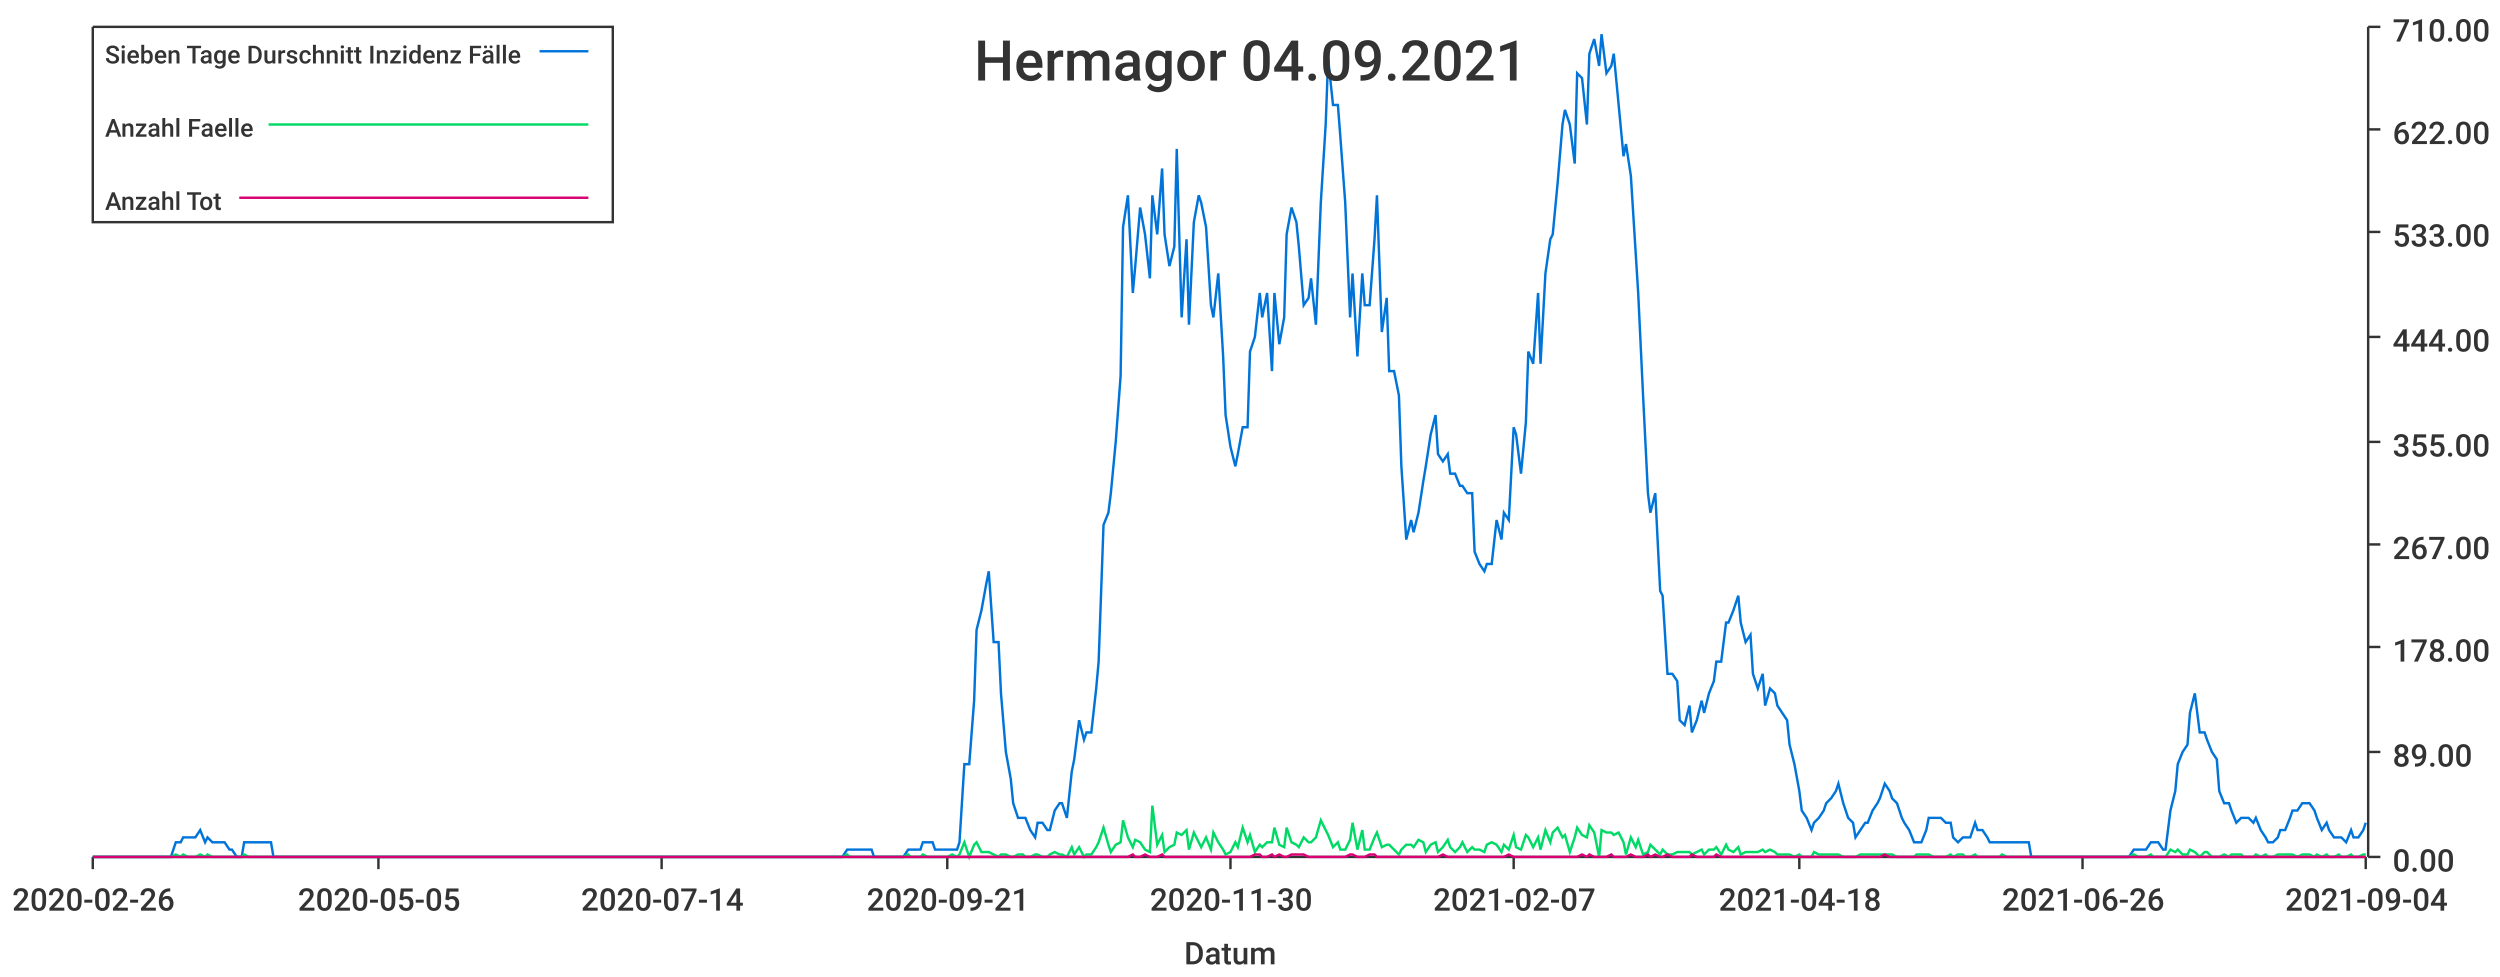
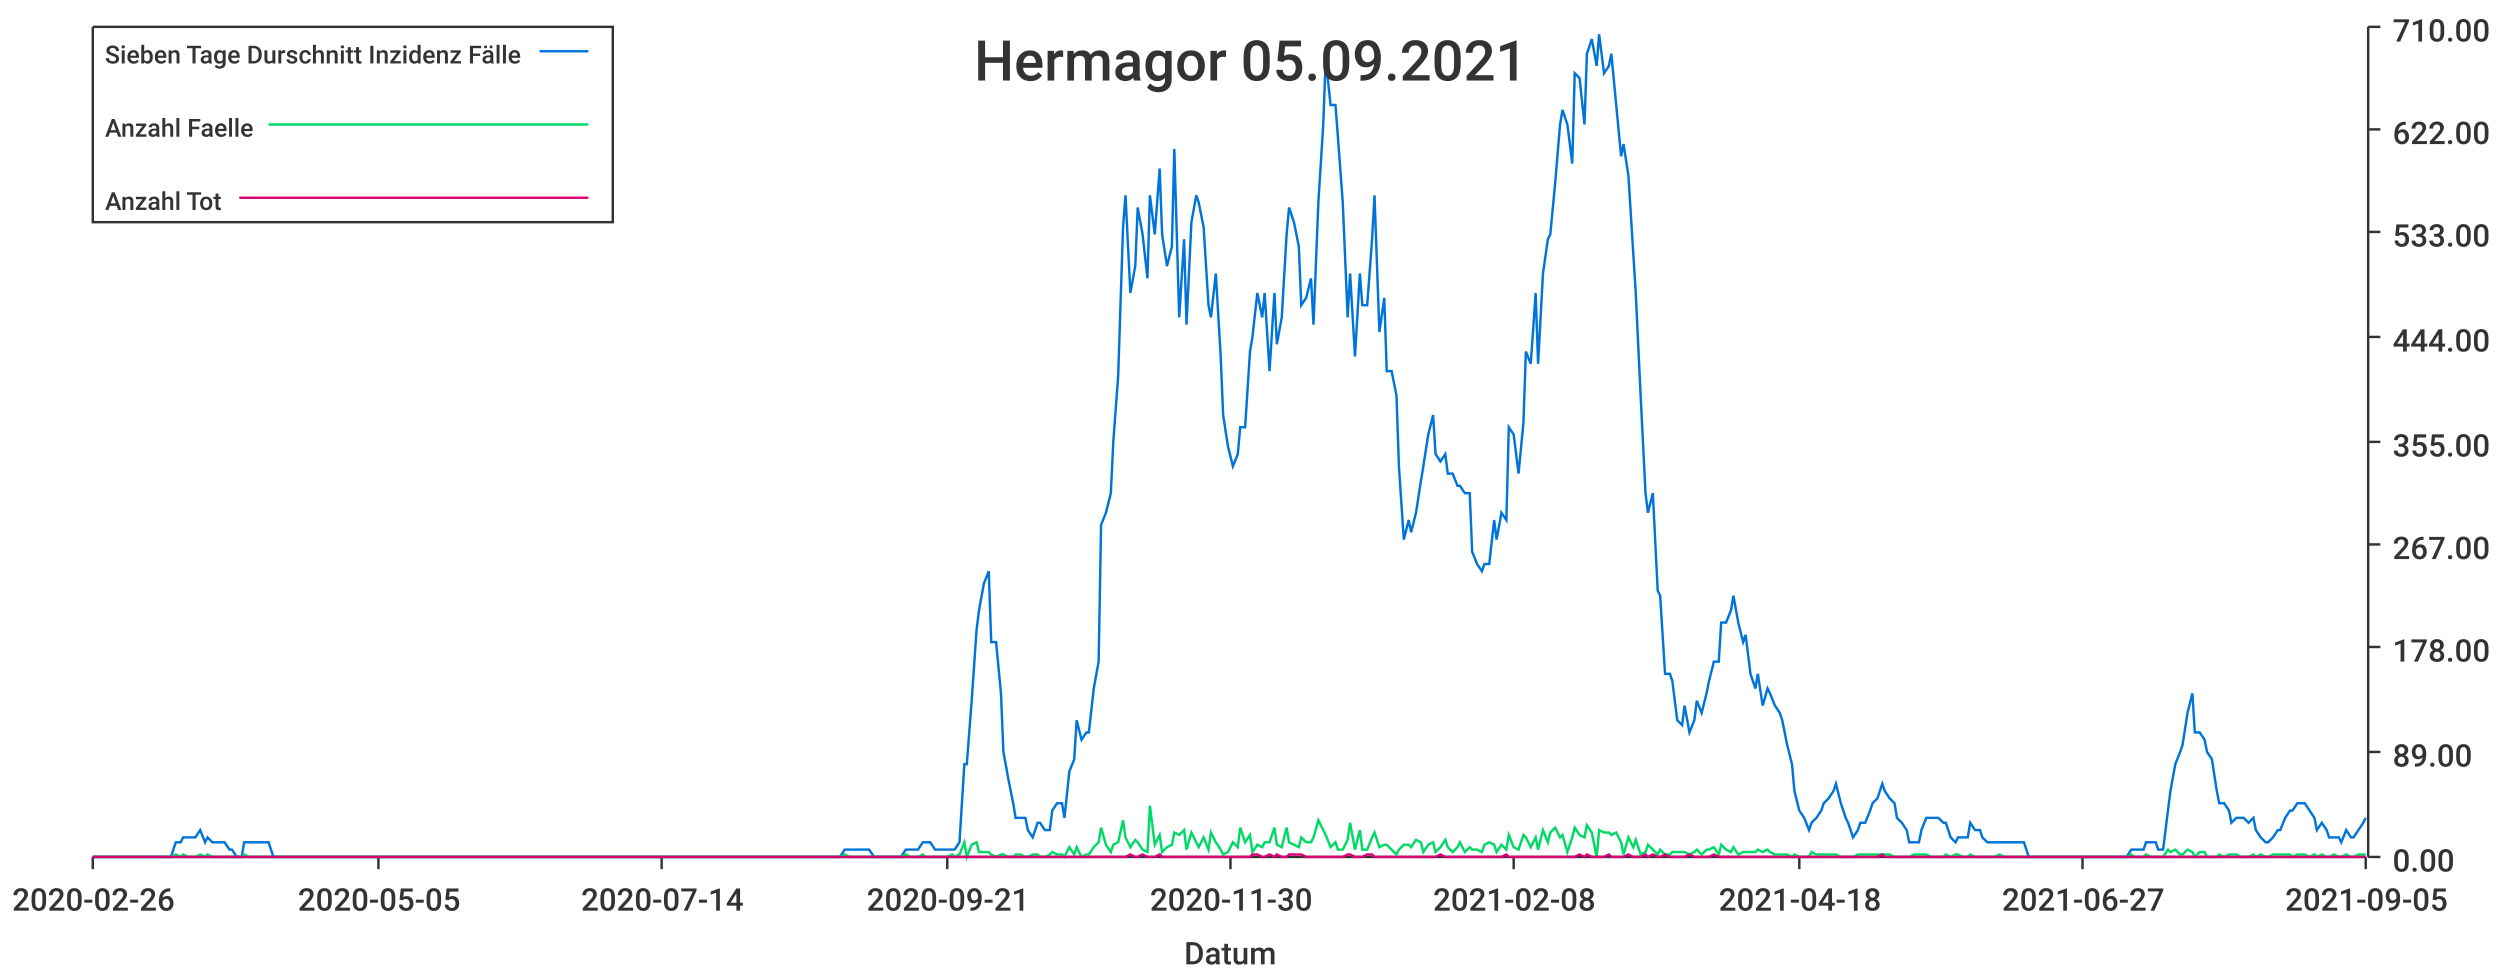
<svg xmlns="http://www.w3.org/2000/svg" width="1024" height="400">\n<path d="M 0 0 L 1024 0 L 1024 400 L 0 400 L 0 0" style="stroke-width:0;stroke:rgba(255,255,255,1.0);fill:rgba(255,255,255,1.0)" />
  <path d="M 38 11 L 969 11 L 969 351 L 38 351 L 38 11" style="stroke-width:0;stroke:rgba(255,255,255,1.0);fill:rgba(255,255,255,1.0)" />
  <path d="M 38 351 L 969 351" style="stroke-width:1;stroke:rgba(51,51,51,1.0);fill:none" />
  <path d="M 38 351 L 38 356" style="stroke-width:1;stroke:rgba(51,51,51,1.0);fill:none" />
  <text x="5" y="373" style="stroke-width:0;stroke:none;fill:rgba(51,51,51,1.0);font-size:12.8px;font-family:'Roboto Medium',sans-serif">2020-02-26</text>
  <path d="M 155 351 L 155 356" style="stroke-width:1;stroke:rgba(51,51,51,1.0);fill:none" />
  <text x="122" y="373" style="stroke-width:0;stroke:none;fill:rgba(51,51,51,1.0);font-size:12.8px;font-family:'Roboto Medium',sans-serif">2020-05-05</text>
  <path d="M 271 351 L 271 356" style="stroke-width:1;stroke:rgba(51,51,51,1.0);fill:none" />
  <text x="238" y="373" style="stroke-width:0;stroke:none;fill:rgba(51,51,51,1.0);font-size:12.8px;font-family:'Roboto Medium',sans-serif">2020-07-14</text>
  <path d="M 388 351 L 388 356" style="stroke-width:1;stroke:rgba(51,51,51,1.0);fill:none" />
  <text x="355" y="373" style="stroke-width:0;stroke:none;fill:rgba(51,51,51,1.0);font-size:12.8px;font-family:'Roboto Medium',sans-serif">2020-09-21</text>
  <path d="M 504 351 L 504 356" style="stroke-width:1;stroke:rgba(51,51,51,1.0);fill:none" />
  <text x="471" y="373" style="stroke-width:0;stroke:none;fill:rgba(51,51,51,1.0);font-size:12.8px;font-family:'Roboto Medium',sans-serif">2020-11-30</text>
  <path d="M 620 351 L 620 356" style="stroke-width:1;stroke:rgba(51,51,51,1.0);fill:none" />
-   <text x="587" y="373" style="stroke-width:0;stroke:none;fill:rgba(51,51,51,1.0);font-size:12.8px;font-family:'Roboto Medium',sans-serif">2021-02-07</text>
+   <text x="587" y="373" style="stroke-width:0;stroke:none;fill:rgba(51,51,51,1.0);font-size:12.8px;font-family:'Roboto Medium',sans-serif">2021-02-08</text>
  <path d="M 737 351 L 737 356" style="stroke-width:1;stroke:rgba(51,51,51,1.0);fill:none" />
  <text x="704" y="373" style="stroke-width:0;stroke:none;fill:rgba(51,51,51,1.0);font-size:12.8px;font-family:'Roboto Medium',sans-serif">2021-04-18</text>
  <path d="M 853 351 L 853 356" style="stroke-width:1;stroke:rgba(51,51,51,1.0);fill:none" />
-   <text x="820" y="373" style="stroke-width:0;stroke:none;fill:rgba(51,51,51,1.0);font-size:12.8px;font-family:'Roboto Medium',sans-serif">2021-06-26</text>
+   <text x="820" y="373" style="stroke-width:0;stroke:none;fill:rgba(51,51,51,1.0);font-size:12.8px;font-family:'Roboto Medium',sans-serif">2021-06-27</text>
  <path d="M 969 351 L 969 356" style="stroke-width:1;stroke:rgba(51,51,51,1.0);fill:none" />
-   <text x="936" y="373" style="stroke-width:0;stroke:none;fill:rgba(51,51,51,1.0);font-size:12.8px;font-family:'Roboto Medium',sans-serif">2021-09-04</text>
+   <text x="936" y="373" style="stroke-width:0;stroke:none;fill:rgba(51,51,51,1.0);font-size:12.8px;font-family:'Roboto Medium',sans-serif">2021-09-05</text>
  <text x="485" y="395" style="stroke-width:0;stroke:none;fill:rgba(51,51,51,1.0);font-size:12.8px;font-family:'Roboto Medium',sans-serif">Datum</text>
  <path d="M 970 351 L 970 11" style="stroke-width:1;stroke:rgba(51,51,51,1.0);fill:none" />
  <path d="M 970 351 L 975 351" style="stroke-width:1;stroke:rgba(51,51,51,1.0);fill:none" />
  <text x="980" y="357" style="stroke-width:0;stroke:none;fill:rgba(51,51,51,1.0);font-size:12.8px;font-family:'Roboto Medium',sans-serif">0.00</text>
  <path d="M 970 308 L 975 308" style="stroke-width:1;stroke:rgba(51,51,51,1.0);fill:none" />
  <text x="980" y="314" style="stroke-width:0;stroke:none;fill:rgba(51,51,51,1.0);font-size:12.8px;font-family:'Roboto Medium',sans-serif">89.00</text>
  <path d="M 970 265 L 975 265" style="stroke-width:1;stroke:rgba(51,51,51,1.0);fill:none" />
  <text x="980" y="271" style="stroke-width:0;stroke:none;fill:rgba(51,51,51,1.0);font-size:12.8px;font-family:'Roboto Medium',sans-serif">178.00</text>
  <path d="M 970 223 L 975 223" style="stroke-width:1;stroke:rgba(51,51,51,1.0);fill:none" />
  <text x="980" y="229" style="stroke-width:0;stroke:none;fill:rgba(51,51,51,1.0);font-size:12.8px;font-family:'Roboto Medium',sans-serif">267.00</text>
  <path d="M 970 181 L 975 181" style="stroke-width:1;stroke:rgba(51,51,51,1.0);fill:none" />
  <text x="980" y="187" style="stroke-width:0;stroke:none;fill:rgba(51,51,51,1.0);font-size:12.8px;font-family:'Roboto Medium',sans-serif">355.00</text>
  <path d="M 970 138 L 975 138" style="stroke-width:1;stroke:rgba(51,51,51,1.0);fill:none" />
  <text x="980" y="144" style="stroke-width:0;stroke:none;fill:rgba(51,51,51,1.0);font-size:12.8px;font-family:'Roboto Medium',sans-serif">444.00</text>
  <path d="M 970 95 L 975 95" style="stroke-width:1;stroke:rgba(51,51,51,1.0);fill:none" />
  <text x="980" y="101" style="stroke-width:0;stroke:none;fill:rgba(51,51,51,1.0);font-size:12.8px;font-family:'Roboto Medium',sans-serif">533.00</text>
  <path d="M 970 53 L 975 53" style="stroke-width:1;stroke:rgba(51,51,51,1.0);fill:none" />
  <text x="980" y="59" style="stroke-width:0;stroke:none;fill:rgba(51,51,51,1.0);font-size:12.8px;font-family:'Roboto Medium',sans-serif">622.00</text>
  <path d="M 970 11 L 975 11" style="stroke-width:1;stroke:rgba(51,51,51,1.0);fill:none" />
  <text x="980" y="17" style="stroke-width:0;stroke:none;fill:rgba(51,51,51,1.0);font-size:12.8px;font-family:'Roboto Medium',sans-serif">710.00</text>
-   <path d="M 38 351 L 40 351 L 42 351 L 44 351 L 45 351 L 47 351 L 49 351 L 50 351 L 52 351 L 54 351 L 55 351 L 57 351 L 59 351 L 60 351 L 62 351 L 64 351 L 65 351 L 67 351 L 69 351 L 70 351 L 72 345 L 74 345 L 75 343 L 77 343 L 79 343 L 80 343 L 82 340 L 84 345 L 85 343 L 87 345 L 89 345 L 90 345 L 92 345 L 94 348 L 95 348 L 97 351 L 99 351 L 100 345 L 102 345 L 104 345 L 105 345 L 107 345 L 109 345 L 111 345 L 112 351 L 114 351 L 116 351 L 117 351 L 119 351 L 121 351 L 122 351 L 124 351 L 126 351 L 127 351 L 129 351 L 131 351 L 132 351 L 134 351 L 136 351 L 137 351 L 139 351 L 141 351 L 142 351 L 144 351 L 146 351 L 147 351 L 149 351 L 151 351 L 152 351 L 154 351 L 156 351 L 157 351 L 159 351 L 161 351 L 162 351 L 164 351 L 166 351 L 167 351 L 169 351 L 171 351 L 172 351 L 174 351 L 176 351 L 177 351 L 179 351 L 181 351 L 183 351 L 184 351 L 186 351 L 188 351 L 189 351 L 191 351 L 193 351 L 194 351 L 196 351 L 198 351 L 199 351 L 201 351 L 203 351 L 204 351 L 206 351 L 208 351 L 209 351 L 211 351 L 213 351 L 214 351 L 216 351 L 218 351 L 219 351 L 221 351 L 223 351 L 224 351 L 226 351 L 228 351 L 229 351 L 231 351 L 233 351 L 234 351 L 236 351 L 238 351 L 239 351 L 241 351 L 243 351 L 244 351 L 246 351 L 248 351 L 249 351 L 251 351 L 253 351 L 255 351 L 256 351 L 258 351 L 260 351 L 261 351 L 263 351 L 265 351 L 266 351 L 268 351 L 270 351 L 271 351 L 273 351 L 275 351 L 276 351 L 278 351 L 280 351 L 281 351 L 283 351 L 285 351 L 286 351 L 288 351 L 290 351 L 291 351 L 293 351 L 295 351 L 296 351 L 298 351 L 300 351 L 301 351 L 303 351 L 305 351 L 306 351 L 308 351 L 310 351 L 311 351 L 313 351 L 315 351 L 316 351 L 318 351 L 320 351 L 321 351 L 323 351 L 325 351 L 327 351 L 328 351 L 330 351 L 332 351 L 333 351 L 335 351 L 337 351 L 338 351 L 340 351 L 342 351 L 343 351 L 345 351 L 347 348 L 348 348 L 350 348 L 352 348 L 353 348 L 355 348 L 357 348 L 358 351 L 360 351 L 362 351 L 363 351 L 365 351 L 367 351 L 368 351 L 370 351 L 372 348 L 373 348 L 375 348 L 377 348 L 378 345 L 380 345 L 382 345 L 383 348 L 385 348 L 387 348 L 388 348 L 390 348 L 392 348 L 393 345 L 395 313 L 397 313 L 399 287 L 400 258 L 402 250 L 404 239 L 405 234 L 407 263 L 409 263 L 410 284 L 412 308 L 414 319 L 415 329 L 417 335 L 419 335 L 420 335 L 422 340 L 424 343 L 425 337 L 427 337 L 429 340 L 430 340 L 432 332 L 434 329 L 435 329 L 437 335 L 439 316 L 440 311 L 442 295 L 444 303 L 445 300 L 447 300 L 449 282 L 450 271 L 452 215 L 454 210 L 455 202 L 457 181 L 459 154 L 460 93 L 462 80 L 464 120 L 465 109 L 467 85 L 469 96 L 471 114 L 472 80 L 474 96 L 476 69 L 477 96 L 479 109 L 481 101 L 482 61 L 484 130 L 486 98 L 487 133 L 489 91 L 491 80 L 492 83 L 494 93 L 496 125 L 497 130 L 499 112 L 501 146 L 502 170 L 504 183 L 506 191 L 507 186 L 509 175 L 511 175 L 512 144 L 514 138 L 516 120 L 517 130 L 519 120 L 521 152 L 522 120 L 524 141 L 526 130 L 527 96 L 529 85 L 531 91 L 532 101 L 534 125 L 536 122 L 537 114 L 539 133 L 541 83 L 543 51 L 544 24 L 546 43 L 548 43 L 549 56 L 551 83 L 553 130 L 554 112 L 556 146 L 558 112 L 559 125 L 561 125 L 563 98 L 564 80 L 566 136 L 568 122 L 569 152 L 571 152 L 573 162 L 574 191 L 576 221 L 578 213 L 579 218 L 581 210 L 583 197 L 584 191 L 586 178 L 588 170 L 589 186 L 591 189 L 593 186 L 594 194 L 596 194 L 598 199 L 599 199 L 601 202 L 603 202 L 604 226 L 606 231 L 608 234 L 609 231 L 611 231 L 613 213 L 615 221 L 616 210 L 618 213 L 620 175 L 621 178 L 623 194 L 625 173 L 626 144 L 628 149 L 630 120 L 631 149 L 633 112 L 635 98 L 636 96 L 638 75 L 640 51 L 641 45 L 643 51 L 645 67 L 646 30 L 648 32 L 650 51 L 651 22 L 653 16 L 655 27 L 656 14 L 658 30 L 660 27 L 661 22 L 663 43 L 665 64 L 666 59 L 668 72 L 670 104 L 671 120 L 673 162 L 675 202 L 676 210 L 678 202 L 680 242 L 681 244 L 683 276 L 685 276 L 687 279 L 688 295 L 690 297 L 692 289 L 693 300 L 695 295 L 697 287 L 698 292 L 700 284 L 702 279 L 703 271 L 705 271 L 707 255 L 708 255 L 710 250 L 712 244 L 713 255 L 715 263 L 717 260 L 718 276 L 720 282 L 722 276 L 723 289 L 725 282 L 727 284 L 728 289 L 730 292 L 732 295 L 733 305 L 735 313 L 737 324 L 738 332 L 740 335 L 742 340 L 743 337 L 745 335 L 747 332 L 748 329 L 750 327 L 752 324 L 753 321 L 755 329 L 757 335 L 759 337 L 760 343 L 762 340 L 764 337 L 765 337 L 767 332 L 769 329 L 770 327 L 772 321 L 774 324 L 775 327 L 777 329 L 779 335 L 780 337 L 782 340 L 784 345 L 785 345 L 787 345 L 789 340 L 790 335 L 792 335 L 794 335 L 795 335 L 797 337 L 799 337 L 800 343 L 802 345 L 804 343 L 805 343 L 807 343 L 809 337 L 810 340 L 812 340 L 814 343 L 815 345 L 817 345 L 819 345 L 820 345 L 822 345 L 824 345 L 825 345 L 827 345 L 829 345 L 831 345 L 832 351 L 834 351 L 836 351 L 837 351 L 839 351 L 841 351 L 842 351 L 844 351 L 846 351 L 847 351 L 849 351 L 851 351 L 852 351 L 854 351 L 856 351 L 857 351 L 859 351 L 861 351 L 862 351 L 864 351 L 866 351 L 867 351 L 869 351 L 871 351 L 872 351 L 874 348 L 876 348 L 877 348 L 879 348 L 881 345 L 882 345 L 884 345 L 886 348 L 887 348 L 889 332 L 891 324 L 892 313 L 894 308 L 896 305 L 897 292 L 899 284 L 901 300 L 903 300 L 904 303 L 906 308 L 908 311 L 909 324 L 911 329 L 913 329 L 914 332 L 916 337 L 918 335 L 919 335 L 921 335 L 923 337 L 924 335 L 926 340 L 928 343 L 929 345 L 931 345 L 933 343 L 934 340 L 936 340 L 938 335 L 939 332 L 941 332 L 943 329 L 944 329 L 946 329 L 948 332 L 949 335 L 951 340 L 953 337 L 954 340 L 956 343 L 958 343 L 959 343 L 961 345 L 963 340 L 964 343 L 966 343 L 968 340 L 969 337" style="stroke-width:1;stroke:rgba(0,116,217,1.0);fill:none" />
-   <path d="M 38 351 L 40 351 L 42 351 L 44 351 L 45 351 L 47 351 L 49 351 L 50 351 L 52 351 L 54 351 L 55 351 L 57 351 L 59 351 L 60 351 L 62 351 L 64 351 L 65 351 L 67 351 L 69 351 L 70 351 L 72 350 L 74 351 L 75 350 L 77 351 L 79 351 L 80 351 L 82 350 L 84 351 L 85 350 L 87 351 L 89 351 L 90 351 L 92 351 L 94 351 L 95 351 L 97 351 L 99 351 L 100 350 L 102 351 L 104 351 L 105 351 L 107 351 L 109 351 L 111 351 L 112 351 L 114 351 L 116 351 L 117 351 L 119 351 L 121 351 L 122 351 L 124 351 L 126 351 L 127 351 L 129 351 L 131 351 L 132 351 L 134 351 L 136 351 L 137 351 L 139 351 L 141 351 L 142 351 L 144 351 L 146 351 L 147 351 L 149 351 L 151 351 L 152 351 L 154 351 L 156 351 L 157 351 L 159 351 L 161 351 L 162 351 L 164 351 L 166 351 L 167 351 L 169 351 L 171 351 L 172 351 L 174 351 L 176 351 L 177 351 L 179 351 L 181 351 L 183 351 L 184 351 L 186 351 L 188 351 L 189 351 L 191 351 L 193 351 L 194 351 L 196 351 L 198 351 L 199 351 L 201 351 L 203 351 L 204 351 L 206 351 L 208 351 L 209 351 L 211 351 L 213 351 L 214 351 L 216 351 L 218 351 L 219 351 L 221 351 L 223 351 L 224 351 L 226 351 L 228 351 L 229 351 L 231 351 L 233 351 L 234 351 L 236 351 L 238 351 L 239 351 L 241 351 L 243 351 L 244 351 L 246 351 L 248 351 L 249 351 L 251 351 L 253 351 L 255 351 L 256 351 L 258 351 L 260 351 L 261 351 L 263 351 L 265 351 L 266 351 L 268 351 L 270 351 L 271 351 L 273 351 L 275 351 L 276 351 L 278 351 L 280 351 L 281 351 L 283 351 L 285 351 L 286 351 L 288 351 L 290 351 L 291 351 L 293 351 L 295 351 L 296 351 L 298 351 L 300 351 L 301 351 L 303 351 L 305 351 L 306 351 L 308 351 L 310 351 L 311 351 L 313 351 L 315 351 L 316 351 L 318 351 L 320 351 L 321 351 L 323 351 L 325 351 L 327 351 L 328 351 L 330 351 L 332 351 L 333 351 L 335 351 L 337 351 L 338 351 L 340 351 L 342 351 L 343 351 L 345 351 L 347 350 L 348 351 L 350 351 L 352 351 L 353 351 L 355 351 L 357 351 L 358 351 L 360 351 L 362 351 L 363 351 L 365 351 L 367 351 L 368 351 L 370 351 L 372 350 L 373 351 L 375 351 L 377 351 L 378 350 L 380 351 L 382 351 L 383 351 L 385 351 L 387 351 L 388 351 L 390 350 L 392 351 L 393 350 L 395 345 L 397 351 L 399 346 L 400 345 L 402 349 L 404 349 L 405 349 L 407 350 L 409 351 L 410 350 L 412 350 L 414 351 L 415 351 L 417 350 L 419 350 L 420 351 L 422 351 L 424 350 L 425 350 L 427 351 L 429 351 L 430 350 L 432 349 L 434 350 L 435 350 L 437 351 L 439 347 L 440 350 L 442 347 L 444 351 L 445 350 L 447 350 L 449 347 L 450 345 L 452 339 L 454 346 L 455 349 L 457 346 L 459 345 L 460 336 L 462 343 L 464 347 L 465 344 L 467 345 L 469 348 L 471 349 L 472 330 L 474 346 L 476 342 L 477 349 L 479 347 L 481 346 L 482 341 L 484 342 L 486 340 L 487 348 L 489 341 L 491 345 L 492 347 L 494 343 L 496 348 L 497 341 L 499 345 L 501 348 L 502 350 L 504 349 L 506 345 L 507 347 L 509 339 L 511 345 L 512 342 L 514 349 L 516 346 L 517 347 L 519 345 L 521 345 L 522 339 L 524 346 L 526 347 L 527 339 L 529 345 L 531 346 L 532 347 L 534 343 L 536 345 L 537 345 L 539 343 L 541 336 L 543 340 L 544 342 L 546 347 L 548 345 L 549 348 L 551 348 L 553 344 L 554 337 L 556 348 L 558 340 L 559 348 L 561 348 L 563 343 L 564 341 L 566 347 L 568 346 L 569 346 L 571 348 L 573 350 L 574 348 L 576 346 L 578 346 L 579 347 L 581 344 L 583 345 L 584 349 L 586 346 L 588 345 L 589 349 L 591 347 L 593 344 L 594 347 L 596 349 L 598 347 L 599 345 L 601 349 L 603 347 L 604 348 L 606 348 L 608 349 L 609 346 L 611 345 L 613 346 L 615 349 L 616 346 L 618 348 L 620 342 L 621 347 L 623 348 L 625 342 L 626 343 L 628 347 L 630 343 L 631 348 L 633 340 L 635 345 L 636 341 L 638 339 L 640 343 L 641 342 L 643 349 L 645 343 L 646 339 L 648 342 L 650 343 L 651 338 L 653 341 L 655 351 L 656 340 L 658 341 L 660 341 L 661 342 L 663 341 L 665 345 L 666 350 L 668 343 L 670 347 L 671 344 L 673 350 L 675 349 L 676 346 L 678 348 L 680 350 L 681 348 L 683 350 L 685 350 L 687 349 L 688 349 L 690 349 L 692 349 L 693 350 L 695 349 L 697 348 L 698 350 L 700 348 L 702 348 L 703 347 L 705 350 L 707 346 L 708 348 L 710 349 L 712 347 L 713 350 L 715 349 L 717 349 L 718 349 L 720 349 L 722 348 L 723 349 L 725 348 L 727 349 L 728 350 L 730 350 L 732 350 L 733 350 L 735 351 L 737 350 L 738 351 L 740 351 L 742 351 L 743 349 L 745 350 L 747 350 L 748 350 L 750 350 L 752 350 L 753 350 L 755 351 L 757 351 L 759 351 L 760 351 L 762 350 L 764 350 L 765 350 L 767 350 L 769 350 L 770 350 L 772 350 L 774 350 L 775 350 L 777 351 L 779 351 L 780 351 L 782 351 L 784 351 L 785 350 L 787 350 L 789 350 L 790 350 L 792 351 L 794 351 L 795 351 L 797 351 L 799 350 L 800 351 L 802 350 L 804 350 L 805 351 L 807 351 L 809 350 L 810 351 L 812 351 L 814 351 L 815 351 L 817 351 L 819 351 L 820 350 L 822 351 L 824 351 L 825 351 L 827 351 L 829 351 L 831 351 L 832 351 L 834 351 L 836 351 L 837 351 L 839 351 L 841 351 L 842 351 L 844 351 L 846 351 L 847 351 L 849 351 L 851 351 L 852 351 L 854 351 L 856 351 L 857 351 L 859 351 L 861 351 L 862 351 L 864 351 L 866 351 L 867 351 L 869 351 L 871 351 L 872 351 L 874 350 L 876 351 L 877 351 L 879 351 L 881 350 L 882 351 L 884 351 L 886 351 L 887 351 L 889 348 L 891 349 L 892 348 L 894 350 L 896 350 L 897 348 L 899 349 L 901 351 L 903 349 L 904 349 L 906 351 L 908 351 L 909 351 L 911 350 L 913 351 L 914 350 L 916 350 L 918 350 L 919 351 L 921 351 L 923 351 L 924 350 L 926 351 L 928 350 L 929 351 L 931 351 L 933 350 L 934 350 L 936 350 L 938 350 L 939 350 L 941 351 L 943 350 L 944 350 L 946 350 L 948 351 L 949 350 L 951 351 L 953 350 L 954 351 L 956 351 L 958 350 L 959 351 L 961 351 L 963 350 L 964 351 L 966 351 L 968 350 L 969 350" style="stroke-width:1;stroke:rgba(0,217,101,1.0);fill:none" />
-   <path d="M 38 351 L 40 351 L 42 351 L 44 351 L 45 351 L 47 351 L 49 351 L 50 351 L 52 351 L 54 351 L 55 351 L 57 351 L 59 351 L 60 351 L 62 351 L 64 351 L 65 351 L 67 351 L 69 351 L 70 351 L 72 351 L 74 351 L 75 351 L 77 351 L 79 351 L 80 351 L 82 351 L 84 351 L 85 351 L 87 351 L 89 351 L 90 351 L 92 351 L 94 351 L 95 351 L 97 351 L 99 351 L 100 351 L 102 351 L 104 351 L 105 351 L 107 351 L 109 351 L 111 351 L 112 351 L 114 351 L 116 351 L 117 351 L 119 351 L 121 351 L 122 351 L 124 351 L 126 351 L 127 351 L 129 351 L 131 351 L 132 351 L 134 351 L 136 351 L 137 351 L 139 351 L 141 351 L 142 351 L 144 351 L 146 351 L 147 351 L 149 351 L 151 351 L 152 351 L 154 351 L 156 351 L 157 351 L 159 351 L 161 351 L 162 351 L 164 351 L 166 351 L 167 351 L 169 351 L 171 351 L 172 351 L 174 351 L 176 351 L 177 351 L 179 351 L 181 351 L 183 351 L 184 351 L 186 351 L 188 351 L 189 351 L 191 351 L 193 351 L 194 351 L 196 351 L 198 351 L 199 351 L 201 351 L 203 351 L 204 351 L 206 351 L 208 351 L 209 351 L 211 351 L 213 351 L 214 351 L 216 351 L 218 351 L 219 351 L 221 351 L 223 351 L 224 351 L 226 351 L 228 351 L 229 351 L 231 351 L 233 351 L 234 351 L 236 351 L 238 351 L 239 351 L 241 351 L 243 351 L 244 351 L 246 351 L 248 351 L 249 351 L 251 351 L 253 351 L 255 351 L 256 351 L 258 351 L 260 351 L 261 351 L 263 351 L 265 351 L 266 351 L 268 351 L 270 351 L 271 351 L 273 351 L 275 351 L 276 351 L 278 351 L 280 351 L 281 351 L 283 351 L 285 351 L 286 351 L 288 351 L 290 351 L 291 351 L 293 351 L 295 351 L 296 351 L 298 351 L 300 351 L 301 351 L 303 351 L 305 351 L 306 351 L 308 351 L 310 351 L 311 351 L 313 351 L 315 351 L 316 351 L 318 351 L 320 351 L 321 351 L 323 351 L 325 351 L 327 351 L 328 351 L 330 351 L 332 351 L 333 351 L 335 351 L 337 351 L 338 351 L 340 351 L 342 351 L 343 351 L 345 351 L 347 351 L 348 351 L 350 351 L 352 351 L 353 351 L 355 351 L 357 351 L 358 351 L 360 351 L 362 351 L 363 351 L 365 351 L 367 351 L 368 351 L 370 351 L 372 351 L 373 351 L 375 351 L 377 351 L 378 351 L 380 351 L 382 351 L 383 351 L 385 351 L 387 351 L 388 351 L 390 351 L 392 351 L 393 351 L 395 351 L 397 351 L 399 351 L 400 351 L 402 351 L 404 351 L 405 351 L 407 351 L 409 351 L 410 351 L 412 351 L 414 351 L 415 351 L 417 351 L 419 351 L 420 351 L 422 351 L 424 351 L 425 351 L 427 351 L 429 351 L 430 351 L 432 351 L 434 351 L 435 351 L 437 351 L 439 351 L 440 351 L 442 351 L 444 351 L 445 351 L 447 351 L 449 351 L 450 351 L 452 351 L 454 351 L 455 351 L 457 351 L 459 351 L 460 351 L 462 351 L 464 350 L 465 351 L 467 351 L 469 350 L 471 351 L 472 351 L 474 351 L 476 350 L 477 351 L 479 351 L 481 351 L 482 351 L 484 351 L 486 351 L 487 351 L 489 351 L 491 351 L 492 351 L 494 351 L 496 351 L 497 351 L 499 351 L 501 351 L 502 351 L 504 351 L 506 351 L 507 351 L 509 351 L 511 351 L 512 351 L 514 350 L 516 350 L 517 351 L 519 351 L 521 350 L 522 351 L 524 350 L 526 351 L 527 351 L 529 350 L 531 350 L 532 350 L 534 350 L 536 351 L 537 351 L 539 351 L 541 351 L 543 351 L 544 351 L 546 351 L 548 351 L 549 351 L 551 351 L 553 350 L 554 350 L 556 351 L 558 351 L 559 351 L 561 350 L 563 350 L 564 351 L 566 351 L 568 351 L 569 351 L 571 351 L 573 351 L 574 351 L 576 351 L 578 351 L 579 351 L 581 351 L 583 351 L 584 351 L 586 351 L 588 351 L 589 351 L 591 350 L 593 351 L 594 351 L 596 351 L 598 351 L 599 351 L 601 351 L 603 351 L 604 351 L 606 351 L 608 351 L 609 351 L 611 351 L 613 351 L 615 351 L 616 351 L 618 350 L 620 351 L 621 351 L 623 351 L 625 351 L 626 351 L 628 351 L 630 351 L 631 351 L 633 351 L 635 351 L 636 351 L 638 351 L 640 351 L 641 351 L 643 351 L 645 351 L 646 351 L 648 350 L 650 351 L 651 350 L 653 351 L 655 351 L 656 351 L 658 351 L 660 350 L 661 351 L 663 351 L 665 351 L 666 351 L 668 350 L 670 351 L 671 351 L 673 351 L 675 350 L 676 351 L 678 350 L 680 351 L 681 351 L 683 350 L 685 351 L 687 351 L 688 351 L 690 351 L 692 351 L 693 350 L 695 351 L 697 351 L 698 351 L 700 351 L 702 351 L 703 350 L 705 351 L 707 351 L 708 351 L 710 351 L 712 351 L 713 351 L 715 351 L 717 351 L 718 351 L 720 351 L 722 351 L 723 351 L 725 351 L 727 351 L 728 351 L 730 351 L 732 351 L 733 351 L 735 351 L 737 351 L 738 351 L 740 351 L 742 351 L 743 351 L 745 351 L 747 351 L 748 351 L 750 351 L 752 351 L 753 351 L 755 351 L 757 351 L 759 351 L 760 351 L 762 351 L 764 351 L 765 351 L 767 351 L 769 351 L 770 351 L 772 350 L 774 351 L 775 351 L 777 351 L 779 351 L 780 351 L 782 351 L 784 351 L 785 351 L 787 351 L 789 351 L 790 351 L 792 351 L 794 351 L 795 351 L 797 351 L 799 351 L 800 351 L 802 351 L 804 351 L 805 351 L 807 351 L 809 351 L 810 351 L 812 351 L 814 351 L 815 351 L 817 351 L 819 351 L 820 351 L 822 351 L 824 351 L 825 351 L 827 351 L 829 351 L 831 351 L 832 351 L 834 351 L 836 351 L 837 351 L 839 351 L 841 351 L 842 351 L 844 351 L 846 351 L 847 351 L 849 351 L 851 351 L 852 351 L 854 351 L 856 351 L 857 351 L 859 351 L 861 351 L 862 351 L 864 351 L 866 351 L 867 351 L 869 351 L 871 351 L 872 351 L 874 351 L 876 351 L 877 351 L 879 351 L 881 351 L 882 351 L 884 351 L 886 351 L 887 351 L 889 351 L 891 351 L 892 351 L 894 351 L 896 351 L 897 351 L 899 351 L 901 351 L 903 351 L 904 351 L 906 351 L 908 351 L 909 351 L 911 351 L 913 351 L 914 351 L 916 351 L 918 351 L 919 351 L 921 351 L 923 351 L 924 351 L 926 351 L 928 351 L 929 351 L 931 351 L 933 351 L 934 351 L 936 351 L 938 351 L 939 351 L 941 351 L 943 351 L 944 351 L 946 351 L 948 351 L 949 351 L 951 351 L 953 351 L 954 351 L 956 351 L 958 351 L 959 351 L 961 351 L 963 351 L 964 351 L 966 351 L 968 351 L 969 351" style="stroke-width:1;stroke:rgba(217,0,116,1.0);fill:none" />
-   <text x="399" y="33" style="stroke-width:0;stroke:none;fill:rgba(51,51,51,1.0);font-size:23.0px;font-family:'Roboto Medium',sans-serif">Hermagor 04.09.2021</text>
+   <path d="M 38 351 L 40 351 L 42 351 L 44 351 L 45 351 L 47 351 L 49 351 L 50 351 L 52 351 L 54 351 L 55 351 L 57 351 L 59 351 L 60 351 L 62 351 L 64 351 L 65 351 L 67 351 L 69 351 L 70 351 L 72 345 L 74 345 L 75 343 L 77 343 L 79 343 L 80 343 L 82 340 L 84 345 L 85 343 L 87 345 L 89 345 L 90 345 L 92 345 L 94 348 L 95 348 L 97 351 L 99 351 L 100 345 L 102 345 L 104 345 L 105 345 L 107 345 L 109 345 L 110 345 L 112 351 L 114 351 L 115 351 L 117 351 L 119 351 L 120 351 L 122 351 L 124 351 L 125 351 L 127 351 L 129 351 L 130 351 L 132 351 L 134 351 L 135 351 L 137 351 L 139 351 L 140 351 L 142 351 L 144 351 L 145 351 L 147 351 L 149 351 L 150 351 L 152 351 L 154 351 L 156 351 L 157 351 L 159 351 L 161 351 L 162 351 L 164 351 L 166 351 L 167 351 L 169 351 L 171 351 L 172 351 L 174 351 L 176 351 L 177 351 L 179 351 L 181 351 L 182 351 L 184 351 L 186 351 L 187 351 L 189 351 L 191 351 L 192 351 L 194 351 L 196 351 L 197 351 L 199 351 L 201 351 L 202 351 L 204 351 L 206 351 L 207 351 L 209 351 L 211 351 L 212 351 L 214 351 L 216 351 L 217 351 L 219 351 L 221 351 L 222 351 L 224 351 L 226 351 L 227 351 L 229 351 L 231 351 L 232 351 L 234 351 L 236 351 L 237 351 L 239 351 L 241 351 L 242 351 L 244 351 L 246 351 L 247 351 L 249 351 L 251 351 L 252 351 L 254 351 L 256 351 L 257 351 L 259 351 L 261 351 L 262 351 L 264 351 L 266 351 L 267 351 L 269 351 L 271 351 L 273 351 L 274 351 L 276 351 L 278 351 L 279 351 L 281 351 L 283 351 L 284 351 L 286 351 L 288 351 L 289 351 L 291 351 L 293 351 L 294 351 L 296 351 L 298 351 L 299 351 L 301 351 L 303 351 L 304 351 L 306 351 L 308 351 L 309 351 L 311 351 L 313 351 L 314 351 L 316 351 L 318 351 L 319 351 L 321 351 L 323 351 L 324 351 L 326 351 L 328 351 L 329 351 L 331 351 L 333 351 L 334 351 L 336 351 L 338 351 L 339 351 L 341 351 L 343 351 L 344 351 L 346 348 L 348 348 L 349 348 L 351 348 L 353 348 L 354 348 L 356 348 L 358 351 L 359 351 L 361 351 L 363 351 L 364 351 L 366 351 L 368 351 L 369 351 L 371 348 L 373 348 L 374 348 L 376 348 L 378 345 L 379 345 L 381 345 L 383 348 L 384 348 L 386 348 L 388 348 L 390 348 L 391 348 L 393 345 L 395 313 L 396 313 L 398 287 L 400 258 L 401 250 L 403 239 L 405 234 L 406 263 L 408 263 L 410 284 L 411 308 L 413 319 L 415 329 L 416 335 L 418 335 L 420 335 L 421 340 L 423 343 L 425 337 L 426 337 L 428 340 L 430 340 L 431 332 L 433 329 L 435 329 L 436 335 L 438 316 L 440 311 L 441 295 L 443 303 L 445 300 L 446 300 L 448 282 L 450 271 L 451 215 L 453 210 L 455 202 L 456 181 L 458 154 L 460 93 L 461 80 L 463 120 L 465 109 L 466 85 L 468 96 L 470 114 L 471 80 L 473 96 L 475 69 L 476 96 L 478 109 L 480 101 L 481 61 L 483 130 L 485 98 L 486 133 L 488 91 L 490 80 L 491 83 L 493 93 L 495 125 L 496 130 L 498 112 L 500 146 L 501 170 L 503 183 L 505 191 L 507 186 L 508 175 L 510 175 L 512 144 L 513 138 L 515 120 L 517 130 L 518 120 L 520 152 L 522 120 L 523 141 L 525 130 L 527 96 L 528 85 L 530 91 L 532 101 L 533 125 L 535 122 L 537 114 L 538 133 L 540 83 L 542 51 L 543 24 L 545 43 L 547 43 L 548 56 L 550 83 L 552 130 L 553 112 L 555 146 L 557 112 L 558 125 L 560 125 L 562 98 L 563 80 L 565 136 L 567 122 L 568 152 L 570 152 L 572 162 L 573 191 L 575 221 L 577 213 L 578 218 L 580 210 L 582 197 L 583 191 L 585 178 L 587 170 L 588 186 L 590 189 L 592 186 L 593 194 L 595 194 L 597 199 L 598 199 L 600 202 L 602 202 L 603 226 L 605 231 L 607 234 L 608 231 L 610 231 L 612 213 L 613 221 L 615 210 L 617 213 L 618 175 L 620 178 L 622 194 L 624 173 L 625 144 L 627 149 L 629 120 L 630 149 L 632 112 L 634 98 L 635 96 L 637 75 L 639 51 L 640 45 L 642 51 L 644 67 L 645 30 L 647 32 L 649 51 L 650 22 L 652 16 L 654 27 L 655 14 L 657 30 L 659 27 L 660 22 L 662 43 L 664 64 L 665 59 L 667 72 L 669 104 L 670 120 L 672 162 L 674 202 L 675 210 L 677 202 L 679 242 L 680 244 L 682 276 L 684 276 L 685 279 L 687 295 L 689 297 L 690 289 L 692 300 L 694 295 L 695 287 L 697 292 L 699 284 L 700 279 L 702 271 L 704 271 L 705 255 L 707 255 L 709 250 L 710 244 L 712 255 L 714 263 L 715 260 L 717 276 L 719 282 L 720 276 L 722 289 L 724 282 L 725 284 L 727 289 L 729 292 L 730 295 L 732 305 L 734 313 L 735 324 L 737 332 L 739 335 L 741 340 L 742 337 L 744 335 L 746 332 L 747 329 L 749 327 L 751 324 L 752 321 L 754 329 L 756 335 L 757 337 L 759 343 L 761 340 L 762 337 L 764 337 L 766 332 L 767 329 L 769 327 L 771 321 L 772 324 L 774 327 L 776 329 L 777 335 L 779 337 L 781 340 L 782 345 L 784 345 L 786 345 L 787 340 L 789 335 L 791 335 L 792 335 L 794 335 L 796 337 L 797 337 L 799 343 L 801 345 L 802 343 L 804 343 L 806 343 L 807 337 L 809 340 L 811 340 L 812 343 L 814 345 L 816 345 L 817 345 L 819 345 L 821 345 L 822 345 L 824 345 L 826 345 L 827 345 L 829 345 L 831 351 L 832 351 L 834 351 L 836 351 L 837 351 L 839 351 L 841 351 L 842 351 L 844 351 L 846 351 L 847 351 L 849 351 L 851 351 L 852 351 L 854 351 L 856 351 L 858 351 L 859 351 L 861 351 L 863 351 L 864 351 L 866 351 L 868 351 L 869 351 L 871 351 L 873 348 L 874 348 L 876 348 L 878 348 L 879 345 L 881 345 L 883 345 L 884 348 L 886 348 L 888 332 L 889 324 L 891 313 L 893 308 L 894 305 L 896 292 L 898 284 L 899 300 L 901 300 L 903 303 L 904 308 L 906 311 L 908 324 L 909 329 L 911 329 L 913 332 L 914 337 L 916 335 L 918 335 L 919 335 L 921 337 L 923 335 L 924 340 L 926 343 L 928 345 L 929 345 L 931 343 L 933 340 L 934 340 L 936 335 L 938 332 L 939 332 L 941 329 L 943 329 L 944 329 L 946 332 L 948 335 L 949 340 L 951 337 L 953 340 L 954 343 L 956 343 L 958 343 L 959 345 L 961 340 L 963 343 L 964 343 L 966 340 L 968 337 L 969 335" style="stroke-width:1;stroke:rgba(0,116,217,1.0);fill:none" />
+   <path d="M 38 351 L 40 351 L 42 351 L 44 351 L 45 351 L 47 351 L 49 351 L 50 351 L 52 351 L 54 351 L 55 351 L 57 351 L 59 351 L 60 351 L 62 351 L 64 351 L 65 351 L 67 351 L 69 351 L 70 351 L 72 350 L 74 351 L 75 350 L 77 351 L 79 351 L 80 351 L 82 350 L 84 351 L 85 350 L 87 351 L 89 351 L 90 351 L 92 351 L 94 351 L 95 351 L 97 351 L 99 351 L 100 350 L 102 351 L 104 351 L 105 351 L 107 351 L 109 351 L 110 351 L 112 351 L 114 351 L 115 351 L 117 351 L 119 351 L 120 351 L 122 351 L 124 351 L 125 351 L 127 351 L 129 351 L 130 351 L 132 351 L 134 351 L 135 351 L 137 351 L 139 351 L 140 351 L 142 351 L 144 351 L 145 351 L 147 351 L 149 351 L 150 351 L 152 351 L 154 351 L 156 351 L 157 351 L 159 351 L 161 351 L 162 351 L 164 351 L 166 351 L 167 351 L 169 351 L 171 351 L 172 351 L 174 351 L 176 351 L 177 351 L 179 351 L 181 351 L 182 351 L 184 351 L 186 351 L 187 351 L 189 351 L 191 351 L 192 351 L 194 351 L 196 351 L 197 351 L 199 351 L 201 351 L 202 351 L 204 351 L 206 351 L 207 351 L 209 351 L 211 351 L 212 351 L 214 351 L 216 351 L 217 351 L 219 351 L 221 351 L 222 351 L 224 351 L 226 351 L 227 351 L 229 351 L 231 351 L 232 351 L 234 351 L 236 351 L 237 351 L 239 351 L 241 351 L 242 351 L 244 351 L 246 351 L 247 351 L 249 351 L 251 351 L 252 351 L 254 351 L 256 351 L 257 351 L 259 351 L 261 351 L 262 351 L 264 351 L 266 351 L 267 351 L 269 351 L 271 351 L 273 351 L 274 351 L 276 351 L 278 351 L 279 351 L 281 351 L 283 351 L 284 351 L 286 351 L 288 351 L 289 351 L 291 351 L 293 351 L 294 351 L 296 351 L 298 351 L 299 351 L 301 351 L 303 351 L 304 351 L 306 351 L 308 351 L 309 351 L 311 351 L 313 351 L 314 351 L 316 351 L 318 351 L 319 351 L 321 351 L 323 351 L 324 351 L 326 351 L 328 351 L 329 351 L 331 351 L 333 351 L 334 351 L 336 351 L 338 351 L 339 351 L 341 351 L 343 351 L 344 351 L 346 350 L 348 351 L 349 351 L 351 351 L 353 351 L 354 351 L 356 351 L 358 351 L 359 351 L 361 351 L 363 351 L 364 351 L 366 351 L 368 351 L 369 351 L 371 350 L 373 351 L 374 351 L 376 351 L 378 350 L 379 351 L 381 351 L 383 351 L 384 351 L 386 351 L 388 351 L 390 350 L 391 351 L 393 350 L 395 345 L 396 351 L 398 346 L 400 345 L 401 349 L 403 349 L 405 349 L 406 350 L 408 351 L 410 350 L 411 350 L 413 351 L 415 351 L 416 350 L 418 350 L 420 351 L 421 351 L 423 350 L 425 350 L 426 351 L 428 351 L 430 350 L 431 349 L 433 350 L 435 350 L 436 351 L 438 347 L 440 350 L 441 347 L 443 351 L 445 350 L 446 350 L 448 347 L 450 345 L 451 339 L 453 346 L 455 349 L 456 346 L 458 345 L 460 336 L 461 343 L 463 347 L 465 344 L 466 345 L 468 348 L 470 349 L 471 330 L 473 346 L 475 342 L 476 349 L 478 347 L 480 346 L 481 341 L 483 342 L 485 340 L 486 348 L 488 341 L 490 345 L 491 347 L 493 343 L 495 348 L 496 341 L 498 345 L 500 348 L 501 350 L 503 349 L 505 345 L 507 347 L 508 339 L 510 345 L 512 342 L 513 349 L 515 346 L 517 347 L 518 345 L 520 345 L 522 339 L 523 346 L 525 347 L 527 339 L 528 345 L 530 346 L 532 347 L 533 343 L 535 345 L 537 345 L 538 343 L 540 336 L 542 340 L 543 342 L 545 347 L 547 345 L 548 348 L 550 348 L 552 344 L 553 337 L 555 348 L 557 340 L 558 348 L 560 348 L 562 343 L 563 341 L 565 347 L 567 346 L 568 346 L 570 348 L 572 350 L 573 348 L 575 346 L 577 346 L 578 347 L 580 344 L 582 345 L 583 349 L 585 346 L 587 345 L 588 349 L 590 347 L 592 344 L 593 347 L 595 349 L 597 347 L 598 345 L 600 349 L 602 347 L 603 348 L 605 348 L 607 349 L 608 346 L 610 345 L 612 346 L 613 349 L 615 346 L 617 348 L 618 342 L 620 347 L 622 348 L 624 342 L 625 343 L 627 347 L 629 343 L 630 348 L 632 340 L 634 345 L 635 341 L 637 339 L 639 343 L 640 342 L 642 349 L 644 343 L 645 339 L 647 342 L 649 343 L 650 338 L 652 341 L 654 351 L 655 340 L 657 341 L 659 341 L 660 342 L 662 341 L 664 345 L 665 350 L 667 343 L 669 347 L 670 344 L 672 350 L 674 349 L 675 346 L 677 348 L 679 350 L 680 348 L 682 350 L 684 350 L 685 349 L 687 349 L 689 349 L 690 349 L 692 350 L 694 349 L 695 348 L 697 350 L 699 348 L 700 348 L 702 347 L 704 350 L 705 346 L 707 348 L 709 349 L 710 347 L 712 350 L 714 349 L 715 349 L 717 349 L 719 349 L 720 348 L 722 349 L 724 348 L 725 349 L 727 350 L 729 350 L 730 350 L 732 350 L 734 351 L 735 350 L 737 351 L 739 351 L 741 351 L 742 349 L 744 350 L 746 350 L 747 350 L 749 350 L 751 350 L 752 350 L 754 351 L 756 351 L 757 351 L 759 351 L 761 350 L 762 350 L 764 350 L 766 350 L 767 350 L 769 350 L 771 350 L 772 350 L 774 350 L 776 351 L 777 351 L 779 351 L 781 351 L 782 351 L 784 350 L 786 350 L 787 350 L 789 350 L 791 351 L 792 351 L 794 351 L 796 351 L 797 350 L 799 351 L 801 350 L 802 350 L 804 351 L 806 351 L 807 350 L 809 351 L 811 351 L 812 351 L 814 351 L 816 351 L 817 351 L 819 350 L 821 351 L 822 351 L 824 351 L 826 351 L 827 351 L 829 351 L 831 351 L 832 351 L 834 351 L 836 351 L 837 351 L 839 351 L 841 351 L 842 351 L 844 351 L 846 351 L 847 351 L 849 351 L 851 351 L 852 351 L 854 351 L 856 351 L 858 351 L 859 351 L 861 351 L 863 351 L 864 351 L 866 351 L 868 351 L 869 351 L 871 351 L 873 350 L 874 351 L 876 351 L 878 351 L 879 350 L 881 351 L 883 351 L 884 351 L 886 351 L 888 348 L 889 349 L 891 348 L 893 350 L 894 350 L 896 348 L 898 349 L 899 351 L 901 349 L 903 349 L 904 351 L 906 351 L 908 351 L 909 350 L 911 351 L 913 350 L 914 350 L 916 350 L 918 351 L 919 351 L 921 351 L 923 350 L 924 351 L 926 350 L 928 351 L 929 351 L 931 350 L 933 350 L 934 350 L 936 350 L 938 350 L 939 351 L 941 350 L 943 350 L 944 350 L 946 351 L 948 350 L 949 351 L 951 350 L 953 351 L 954 351 L 956 350 L 958 351 L 959 351 L 961 350 L 963 351 L 964 351 L 966 350 L 968 350 L 969 350" style="stroke-width:1;stroke:rgba(0,217,101,1.0);fill:none" />
+   <path d="M 38 351 L 40 351 L 42 351 L 44 351 L 45 351 L 47 351 L 49 351 L 50 351 L 52 351 L 54 351 L 55 351 L 57 351 L 59 351 L 60 351 L 62 351 L 64 351 L 65 351 L 67 351 L 69 351 L 70 351 L 72 351 L 74 351 L 75 351 L 77 351 L 79 351 L 80 351 L 82 351 L 84 351 L 85 351 L 87 351 L 89 351 L 90 351 L 92 351 L 94 351 L 95 351 L 97 351 L 99 351 L 100 351 L 102 351 L 104 351 L 105 351 L 107 351 L 109 351 L 110 351 L 112 351 L 114 351 L 115 351 L 117 351 L 119 351 L 120 351 L 122 351 L 124 351 L 125 351 L 127 351 L 129 351 L 130 351 L 132 351 L 134 351 L 135 351 L 137 351 L 139 351 L 140 351 L 142 351 L 144 351 L 145 351 L 147 351 L 149 351 L 150 351 L 152 351 L 154 351 L 156 351 L 157 351 L 159 351 L 161 351 L 162 351 L 164 351 L 166 351 L 167 351 L 169 351 L 171 351 L 172 351 L 174 351 L 176 351 L 177 351 L 179 351 L 181 351 L 182 351 L 184 351 L 186 351 L 187 351 L 189 351 L 191 351 L 192 351 L 194 351 L 196 351 L 197 351 L 199 351 L 201 351 L 202 351 L 204 351 L 206 351 L 207 351 L 209 351 L 211 351 L 212 351 L 214 351 L 216 351 L 217 351 L 219 351 L 221 351 L 222 351 L 224 351 L 226 351 L 227 351 L 229 351 L 231 351 L 232 351 L 234 351 L 236 351 L 237 351 L 239 351 L 241 351 L 242 351 L 244 351 L 246 351 L 247 351 L 249 351 L 251 351 L 252 351 L 254 351 L 256 351 L 257 351 L 259 351 L 261 351 L 262 351 L 264 351 L 266 351 L 267 351 L 269 351 L 271 351 L 273 351 L 274 351 L 276 351 L 278 351 L 279 351 L 281 351 L 283 351 L 284 351 L 286 351 L 288 351 L 289 351 L 291 351 L 293 351 L 294 351 L 296 351 L 298 351 L 299 351 L 301 351 L 303 351 L 304 351 L 306 351 L 308 351 L 309 351 L 311 351 L 313 351 L 314 351 L 316 351 L 318 351 L 319 351 L 321 351 L 323 351 L 324 351 L 326 351 L 328 351 L 329 351 L 331 351 L 333 351 L 334 351 L 336 351 L 338 351 L 339 351 L 341 351 L 343 351 L 344 351 L 346 351 L 348 351 L 349 351 L 351 351 L 353 351 L 354 351 L 356 351 L 358 351 L 359 351 L 361 351 L 363 351 L 364 351 L 366 351 L 368 351 L 369 351 L 371 351 L 373 351 L 374 351 L 376 351 L 378 351 L 379 351 L 381 351 L 383 351 L 384 351 L 386 351 L 388 351 L 390 351 L 391 351 L 393 351 L 395 351 L 396 351 L 398 351 L 400 351 L 401 351 L 403 351 L 405 351 L 406 351 L 408 351 L 410 351 L 411 351 L 413 351 L 415 351 L 416 351 L 418 351 L 420 351 L 421 351 L 423 351 L 425 351 L 426 351 L 428 351 L 430 351 L 431 351 L 433 351 L 435 351 L 436 351 L 438 351 L 440 351 L 441 351 L 443 351 L 445 351 L 446 351 L 448 351 L 450 351 L 451 351 L 453 351 L 455 351 L 456 351 L 458 351 L 460 351 L 461 351 L 463 350 L 465 351 L 466 351 L 468 350 L 470 351 L 471 351 L 473 351 L 475 350 L 476 351 L 478 351 L 480 351 L 481 351 L 483 351 L 485 351 L 486 351 L 488 351 L 490 351 L 491 351 L 493 351 L 495 351 L 496 351 L 498 351 L 500 351 L 501 351 L 503 351 L 505 351 L 507 351 L 508 351 L 510 351 L 512 351 L 513 350 L 515 350 L 517 351 L 518 351 L 520 350 L 522 351 L 523 350 L 525 351 L 527 351 L 528 350 L 530 350 L 532 350 L 533 350 L 535 351 L 537 351 L 538 351 L 540 351 L 542 351 L 543 351 L 545 351 L 547 351 L 548 351 L 550 351 L 552 350 L 553 350 L 555 351 L 557 351 L 558 351 L 560 350 L 562 350 L 563 351 L 565 351 L 567 351 L 568 351 L 570 351 L 572 351 L 573 351 L 575 351 L 577 351 L 578 351 L 580 351 L 582 351 L 583 351 L 585 351 L 587 351 L 588 351 L 590 350 L 592 351 L 593 351 L 595 351 L 597 351 L 598 351 L 600 351 L 602 351 L 603 351 L 605 351 L 607 351 L 608 351 L 610 351 L 612 351 L 613 351 L 615 351 L 617 350 L 618 351 L 620 351 L 622 351 L 624 351 L 625 351 L 627 351 L 629 351 L 630 351 L 632 351 L 634 351 L 635 351 L 637 351 L 639 351 L 640 351 L 642 351 L 644 351 L 645 351 L 647 350 L 649 351 L 650 350 L 652 351 L 654 351 L 655 351 L 657 351 L 659 350 L 660 351 L 662 351 L 664 351 L 665 351 L 667 350 L 669 351 L 670 351 L 672 351 L 674 350 L 675 351 L 677 350 L 679 351 L 680 351 L 682 350 L 684 351 L 685 351 L 687 351 L 689 351 L 690 351 L 692 350 L 694 351 L 695 351 L 697 351 L 699 351 L 700 351 L 702 350 L 704 351 L 705 351 L 707 351 L 709 351 L 710 351 L 712 351 L 714 351 L 715 351 L 717 351 L 719 351 L 720 351 L 722 351 L 724 351 L 725 351 L 727 351 L 729 351 L 730 351 L 732 351 L 734 351 L 735 351 L 737 351 L 739 351 L 741 351 L 742 351 L 744 351 L 746 351 L 747 351 L 749 351 L 751 351 L 752 351 L 754 351 L 756 351 L 757 351 L 759 351 L 761 351 L 762 351 L 764 351 L 766 351 L 767 351 L 769 351 L 771 350 L 772 351 L 774 351 L 776 351 L 777 351 L 779 351 L 781 351 L 782 351 L 784 351 L 786 351 L 787 351 L 789 351 L 791 351 L 792 351 L 794 351 L 796 351 L 797 351 L 799 351 L 801 351 L 802 351 L 804 351 L 806 351 L 807 351 L 809 351 L 811 351 L 812 351 L 814 351 L 816 351 L 817 351 L 819 351 L 821 351 L 822 351 L 824 351 L 826 351 L 827 351 L 829 351 L 831 351 L 832 351 L 834 351 L 836 351 L 837 351 L 839 351 L 841 351 L 842 351 L 844 351 L 846 351 L 847 351 L 849 351 L 851 351 L 852 351 L 854 351 L 856 351 L 858 351 L 859 351 L 861 351 L 863 351 L 864 351 L 866 351 L 868 351 L 869 351 L 871 351 L 873 351 L 874 351 L 876 351 L 878 351 L 879 351 L 881 351 L 883 351 L 884 351 L 886 351 L 888 351 L 889 351 L 891 351 L 893 351 L 894 351 L 896 351 L 898 351 L 899 351 L 901 351 L 903 351 L 904 351 L 906 351 L 908 351 L 909 351 L 911 351 L 913 351 L 914 351 L 916 351 L 918 351 L 919 351 L 921 351 L 923 351 L 924 351 L 926 351 L 928 351 L 929 351 L 931 351 L 933 351 L 934 351 L 936 351 L 938 351 L 939 351 L 941 351 L 943 351 L 944 351 L 946 351 L 948 351 L 949 351 L 951 351 L 953 351 L 954 351 L 956 351 L 958 351 L 959 351 L 961 351 L 963 351 L 964 351 L 966 351 L 968 351 L 969 351" style="stroke-width:1;stroke:rgba(217,0,116,1.0);fill:none" />
+   <text x="399" y="33" style="stroke-width:0;stroke:none;fill:rgba(51,51,51,1.0);font-size:23.0px;font-family:'Roboto Medium',sans-serif">Hermagor 05.09.2021</text>
  <path d="M 38 11 L 251 11 L 251 91 L 38 91 L 38 11" style="stroke-width:1;stroke:rgba(51,51,51,1.0);fill:rgba(255,255,255,1.0)" />
  <text x="43" y="26" style="stroke-width:0;stroke:none;fill:rgba(51,51,51,1.0);font-size:10.2px;font-family:'Roboto Medium',sans-serif">Sieben Tage Durschnitt Inzidenz Fälle</text>
  <path d="M 221 21 L 241 21" style="stroke-width:1;stroke:rgba(0,116,217,1.0);fill:none" />
  <text x="43" y="56" style="stroke-width:0;stroke:none;fill:rgba(51,51,51,1.0);font-size:10.2px;font-family:'Roboto Medium',sans-serif">Anzahl Faelle</text>
  <path d="M 110 51 L 241 51" style="stroke-width:1;stroke:rgba(0,217,101,1.0);fill:none" />
  <text x="43" y="86" style="stroke-width:0;stroke:none;fill:rgba(51,51,51,1.0);font-size:10.2px;font-family:'Roboto Medium',sans-serif">Anzahl Tot</text>
  <path d="M 98 81 L 241 81" style="stroke-width:1;stroke:rgba(217,0,116,1.0);fill:none" />
</svg>
